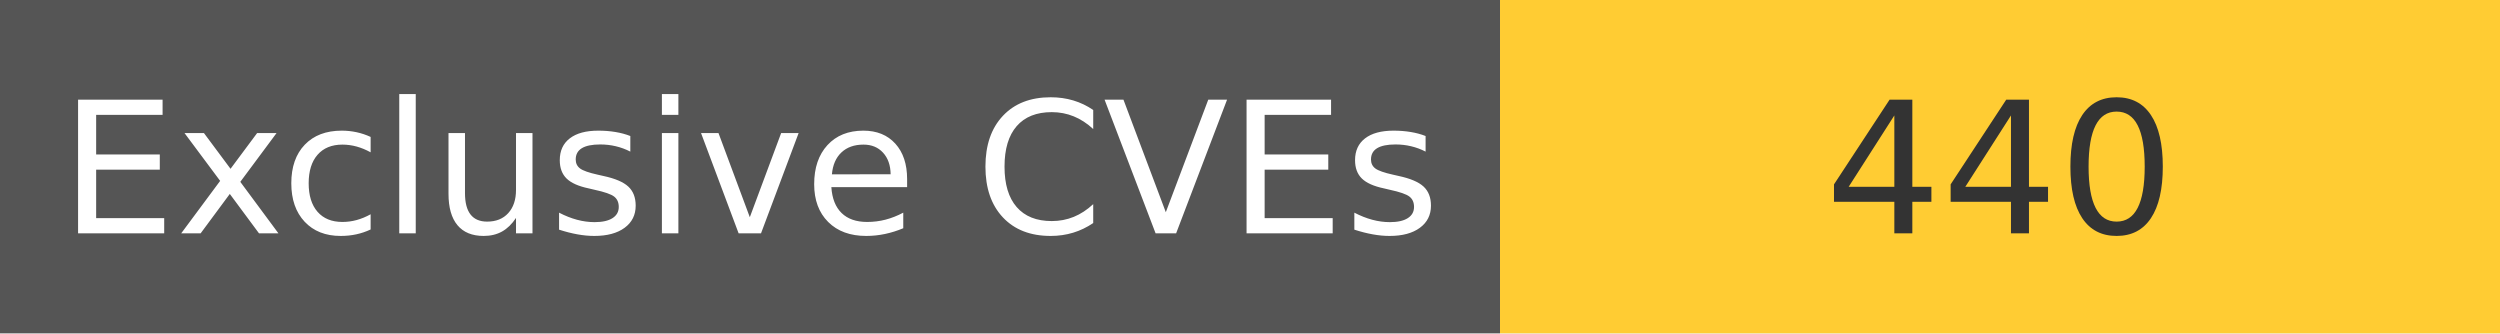
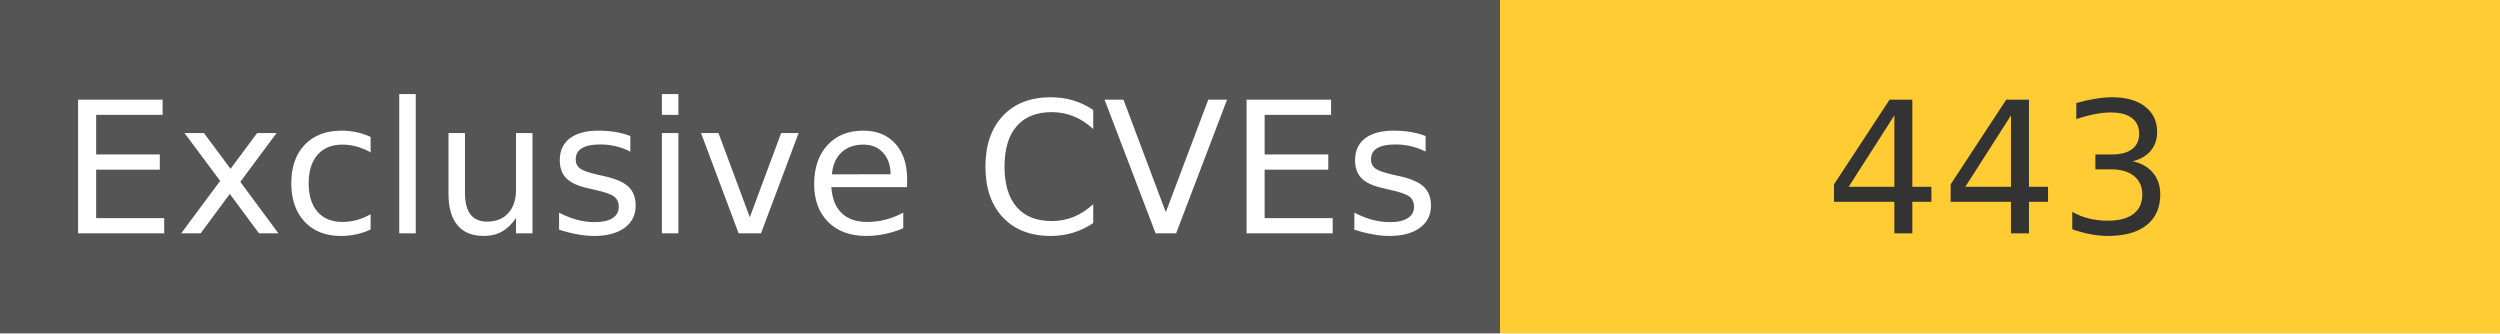
<svg xmlns="http://www.w3.org/2000/svg" width="150" height="20" role="img">
  <linearGradient id="s" x2="0" y2="100%">
    <stop offset="0" stop-color="#bbb" stop-opacity=".1" />
    <stop offset="1" stop-opacity=".1" />
  </linearGradient>
  <g>
    <rect width="90" height="20" fill="#555" />
    <rect x="90" width="267" height="20" fill="#ffcc33" />
  </g>
  <g fill="#fff" text-anchor="middle" font-family="Verdana,Geneva,DejaVu Sans,sans-serif" text-rendering="geometricPrecision" font-size="110">
    <text x="450" y="140" transform="scale(.1)" fill="#fff">
            Exclusive CVEs
        </text>
    <text x="1200" y="140" transform="scale(.1)" fill="#333">
-             440
+             443
        </text>
  </g>
</svg>
